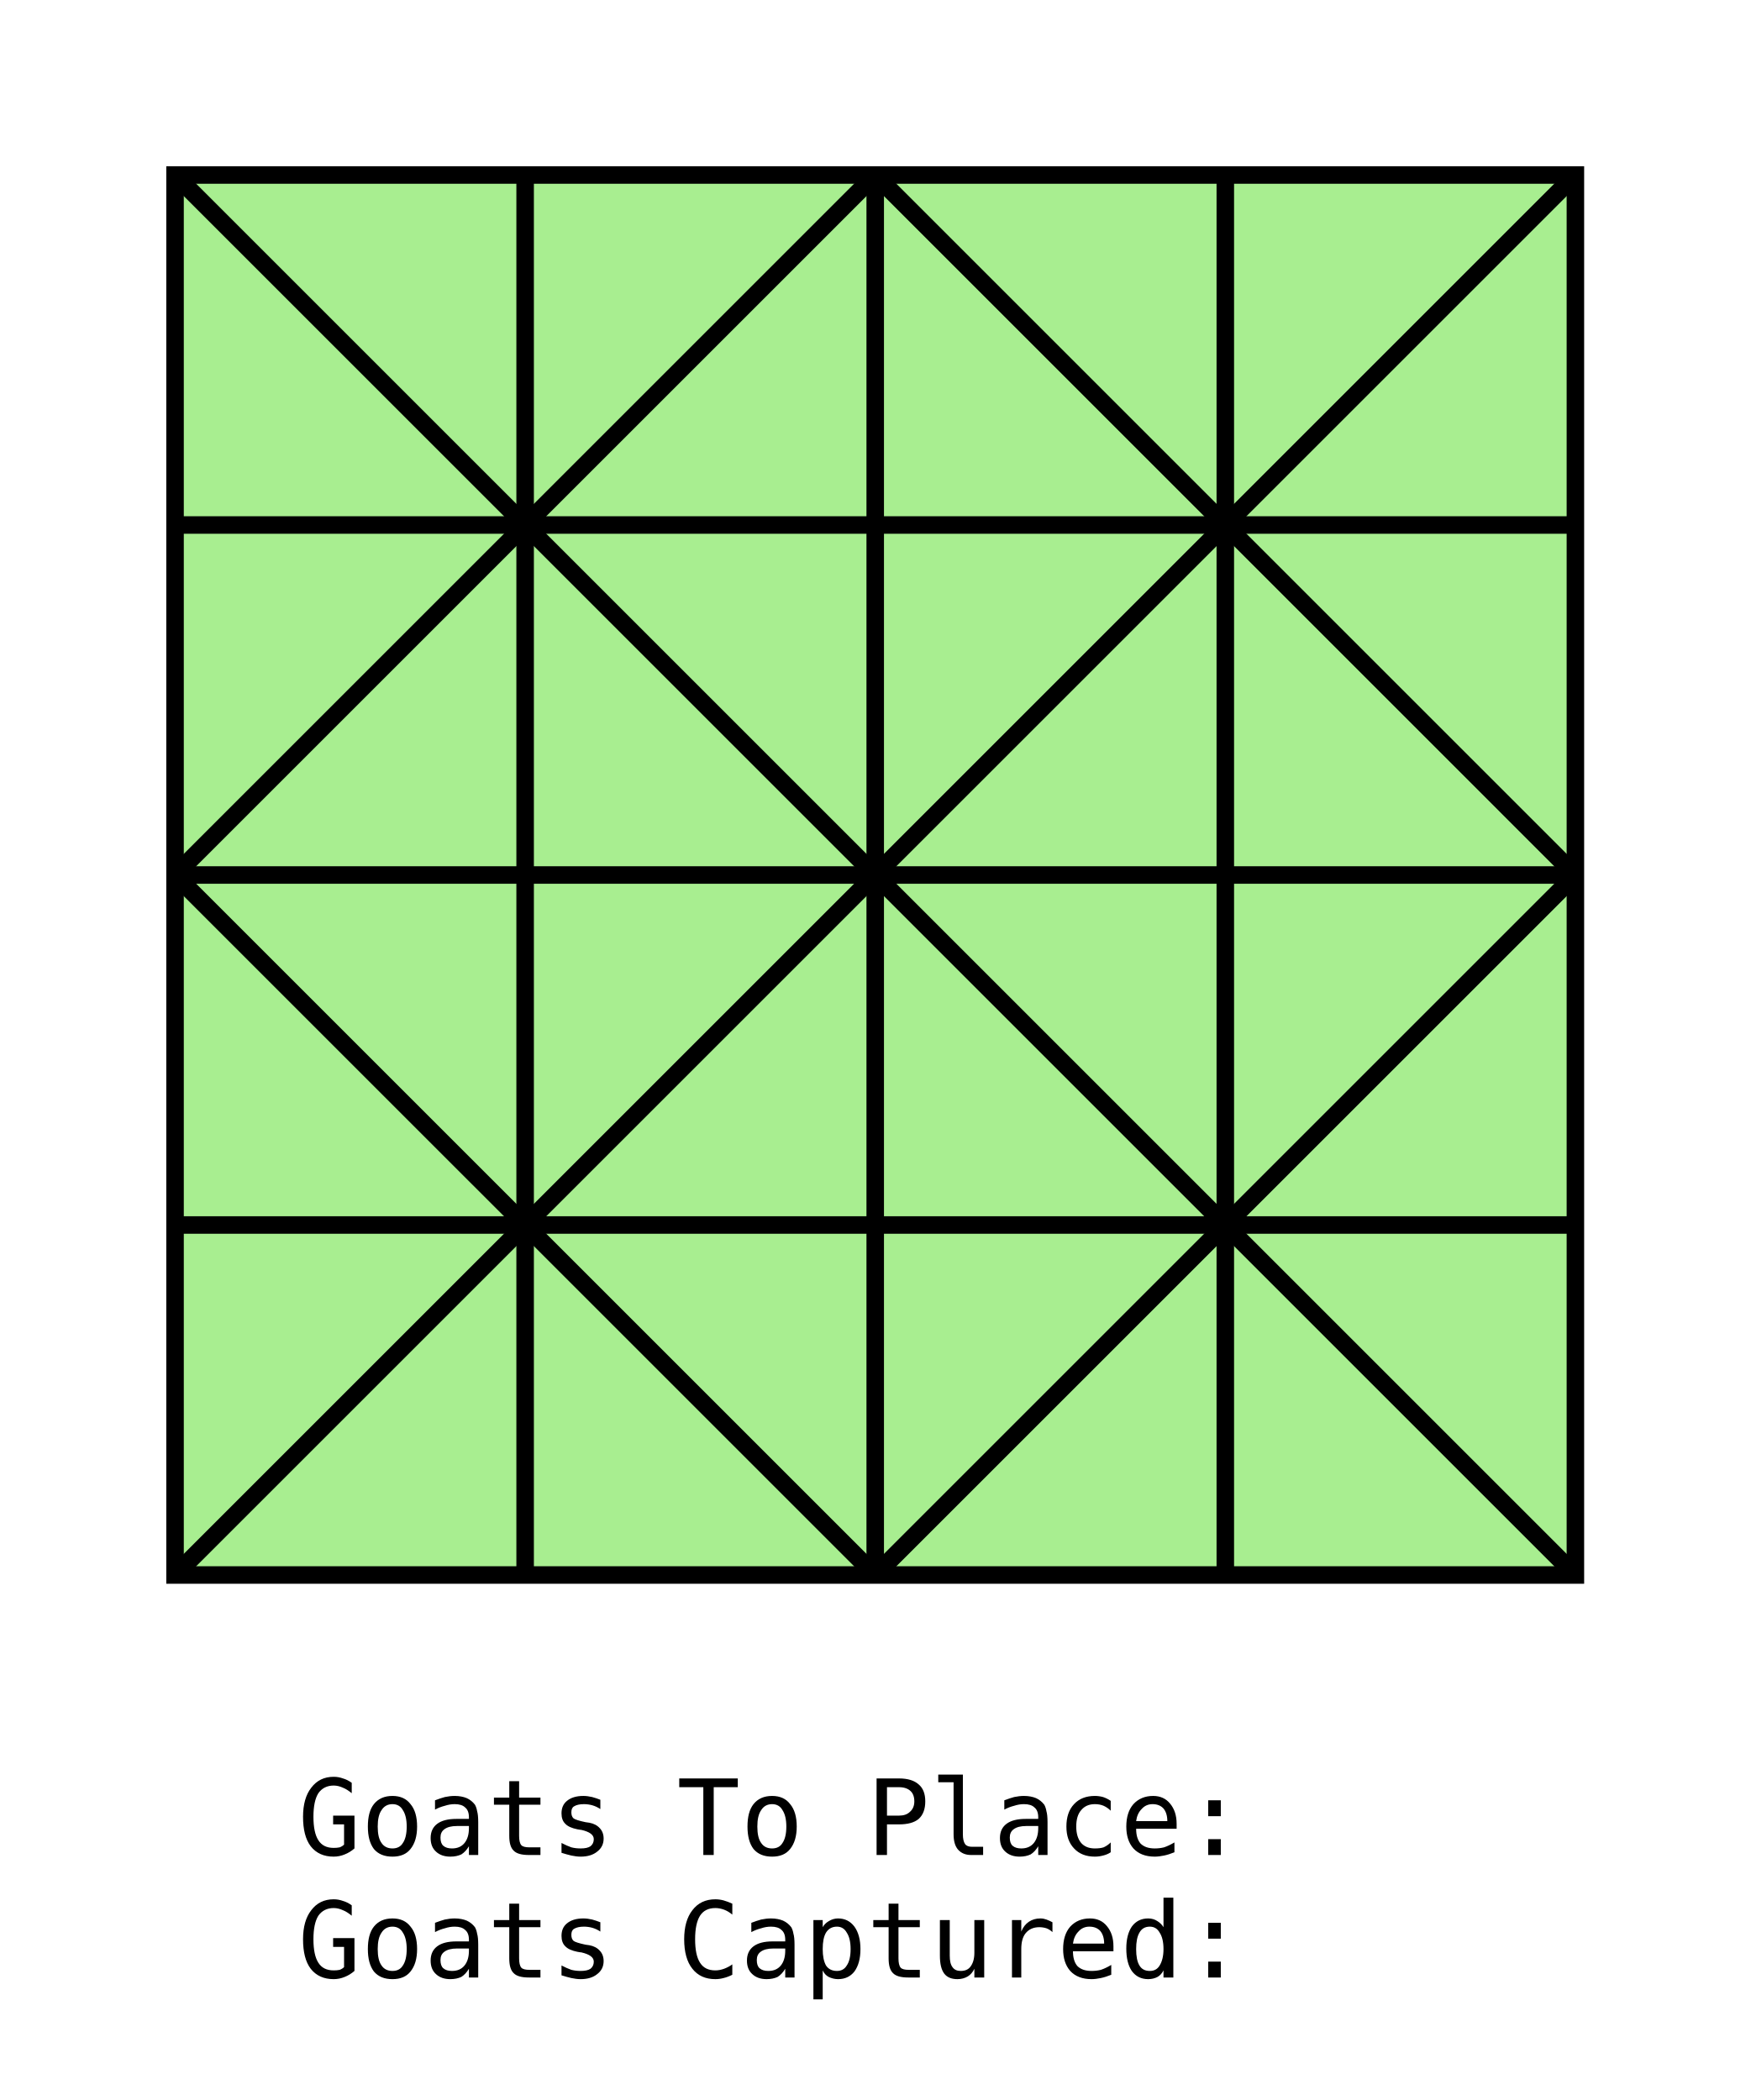
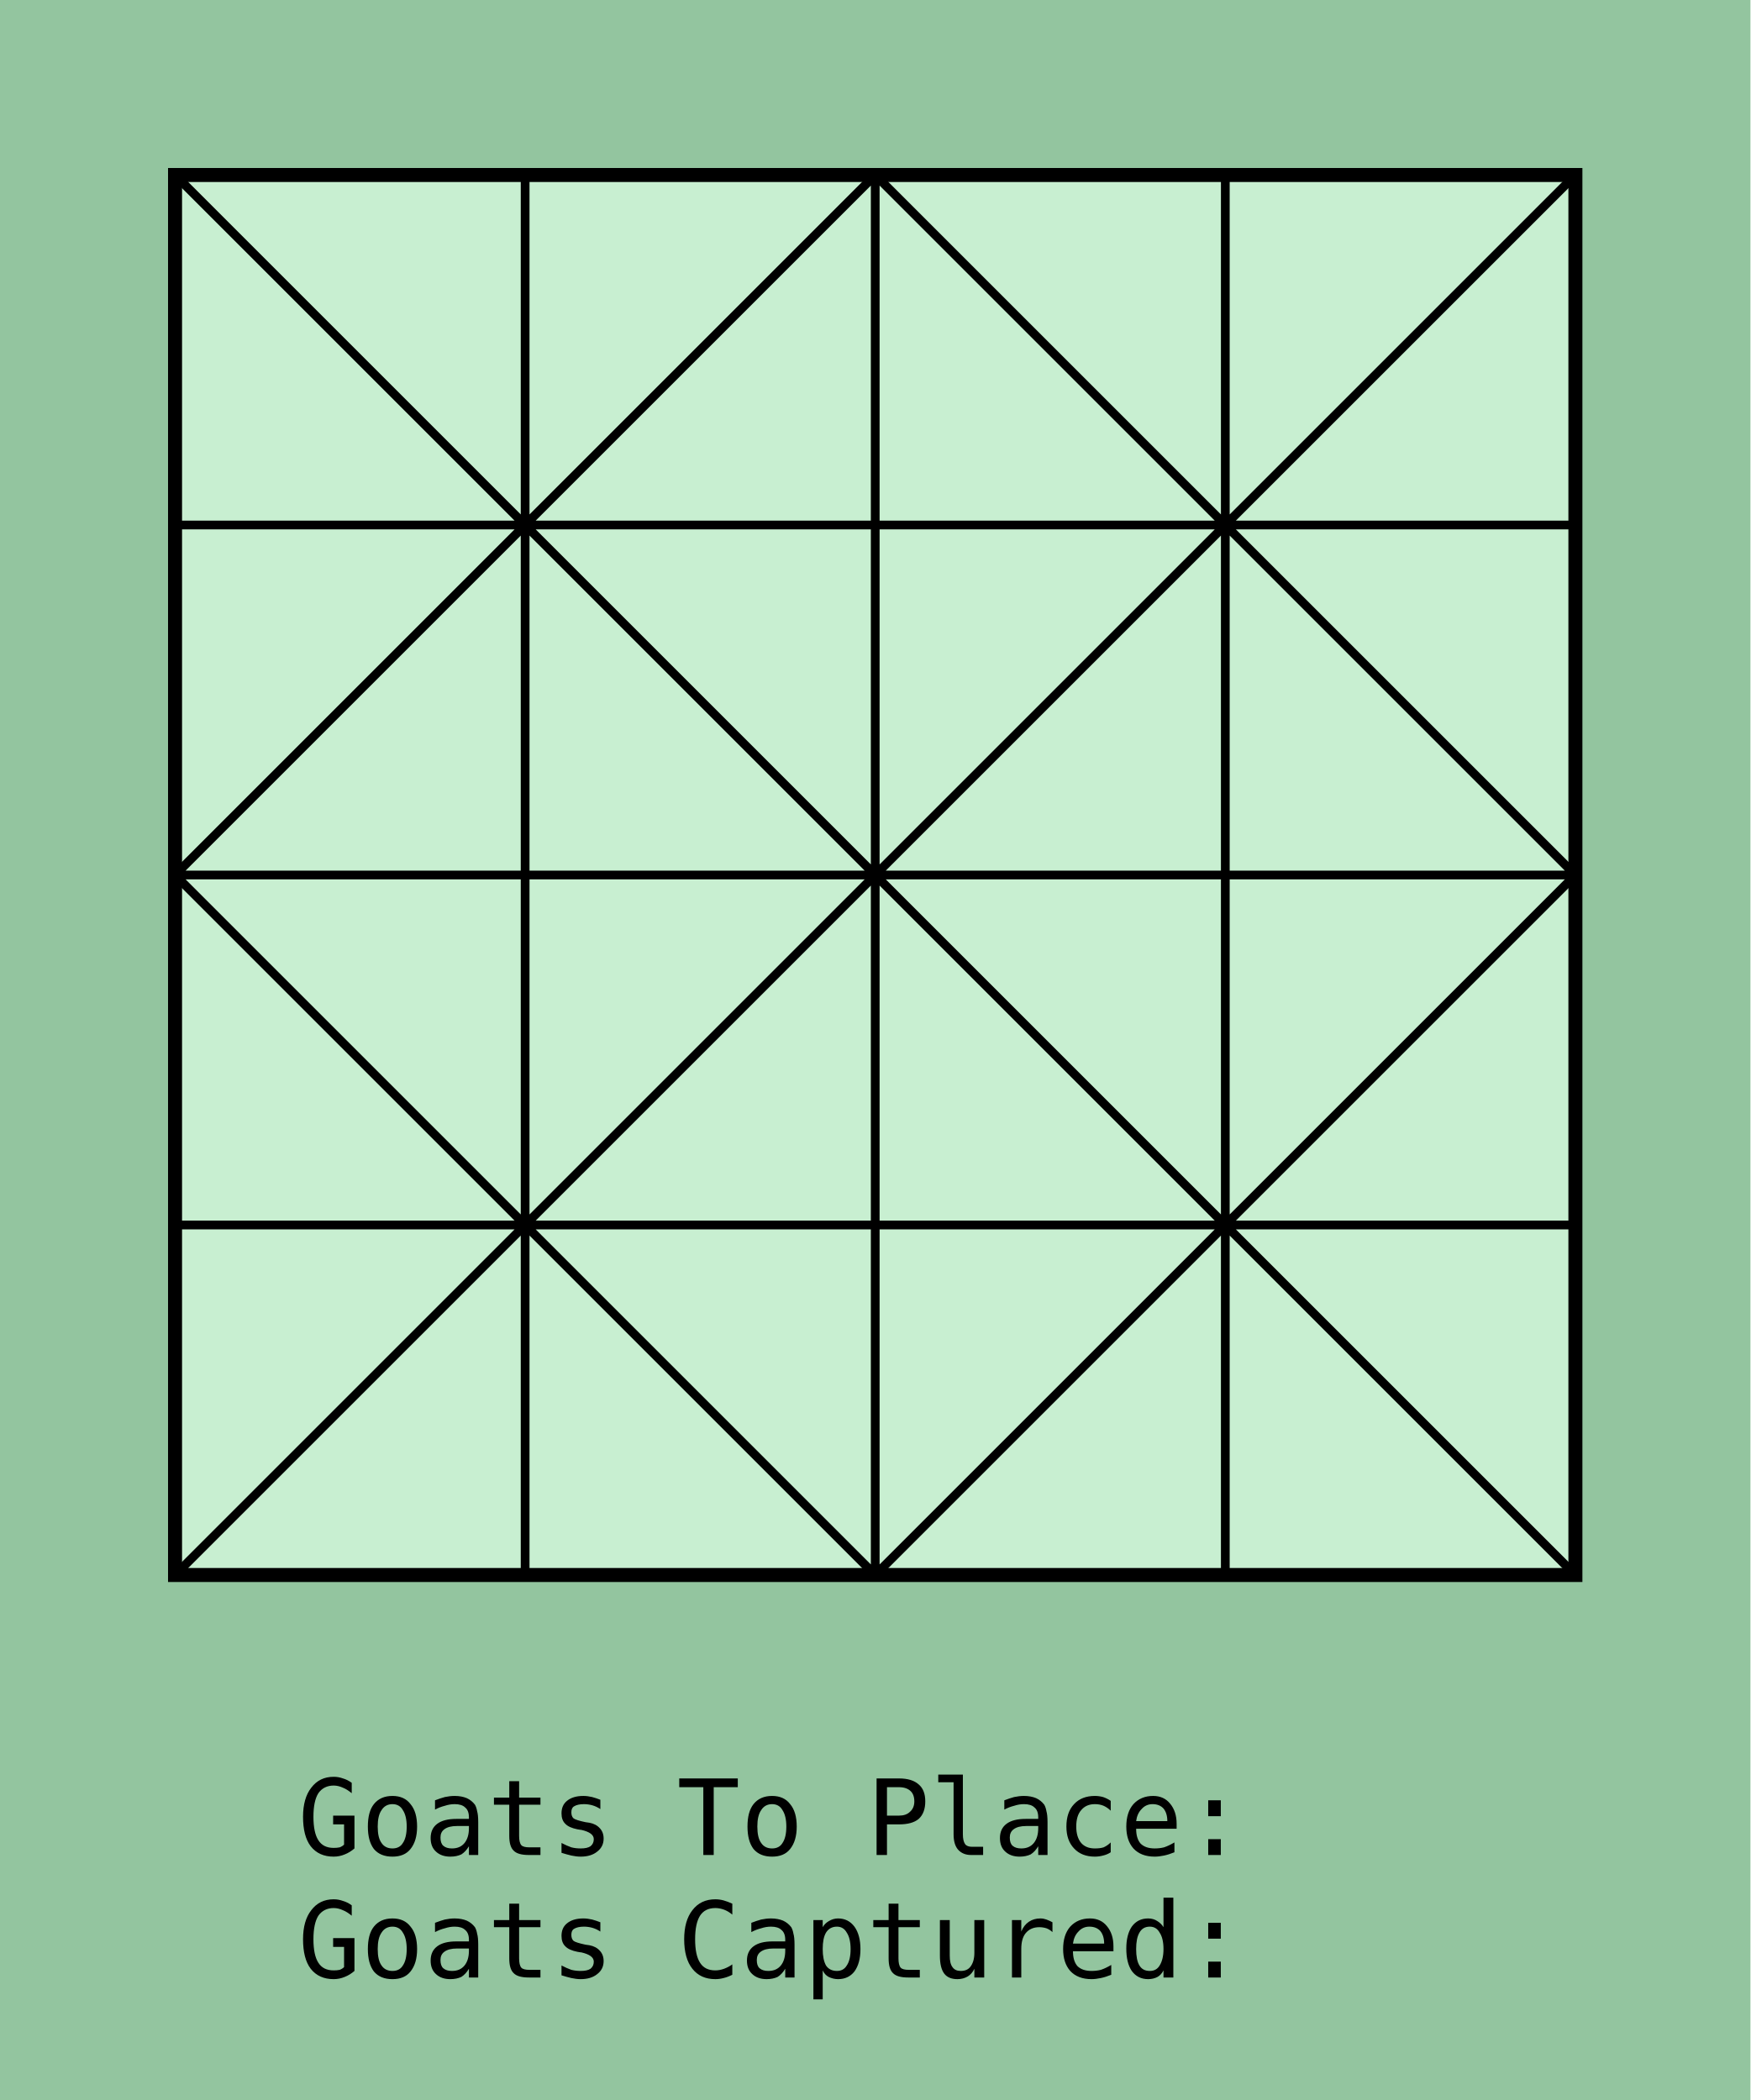
- <svg xmlns="http://www.w3.org/2000/svg" version="1.1" id="Layer_1" x="0px" y="0px" viewBox="0 0 50 60" style="enable-background:new 0 0 50 60;" xml:space="preserve">
+ <svg xmlns="http://www.w3.org/2000/svg" version="1.1" id="BackgroundSVG" viewBox="0 0 50 60">
  <style>
-     .small { font: 3px monospace; }
+         .small {
+             font: 3px monospace;
+         }
    </style>
-   <rect x="5" y="5" width="40" height="40" stroke="black" stroke-width="0.5" fill="#A8EE90" />
-   <line x1="15" y1="5" x2="15" y2="45" stroke="black" stroke-width="0.5" />
-   <line x1="25" y1="5" x2="25" y2="45" stroke="black" stroke-width="0.5" />
-   <line x1="35" y1="5" x2="35" y2="45" stroke="black" stroke-width="0.5" />
-   <line x1="5" y1="15" x2="45" y2="15" stroke="black" stroke-width="0.5" />
-   <line x1="5" y1="25" x2="45" y2="25" stroke="black" stroke-width="0.5" />
-   <line x1="5" y1="35" x2="45" y2="35" stroke="black" stroke-width="0.5" />
-   <line x1="5" y1="5" x2="45" y2="45" stroke="black" stroke-width="0.5" />
-   <line x1="45" y1="5" x2="5" y2="45" stroke="black" stroke-width="0.5" />
-   <line x1="5" y1="25" x2="25" y2="5" stroke="black" stroke-width="0.5" />
-   <line x1="45" y1="25" x2="25" y2="5" stroke="black" stroke-width="0.5" />
-   <line x1="45" y1="25" x2="25" y2="45" stroke="black" stroke-width="0.5" />
-   <line x1="5" y1="25" x2="25" y2="45" stroke="black" stroke-width="0.5" />
+   <path d="M0,0h50v60h-50z" fill="#93c59f" />
+   <path d="M5,5h40v40h-40z" stroke="#000" fill="#c8efd1" stroke-width="0.4" />
+   <path d="M5,5l40,40M45,5l-40,40M15,5v40M25,5v40M35,5v40M5,15h40M5,25h40M5,35h40M25,5l20,20l-20,20l-20,-20l20,-20" stroke="#000" stroke-width="0.25" fill="none" />
  <text x="8.5" y="53" class="small">Goats To Place:</text>
  <text x="8.5" y="56.5" class="small">Goats Captured:</text>
</svg>
